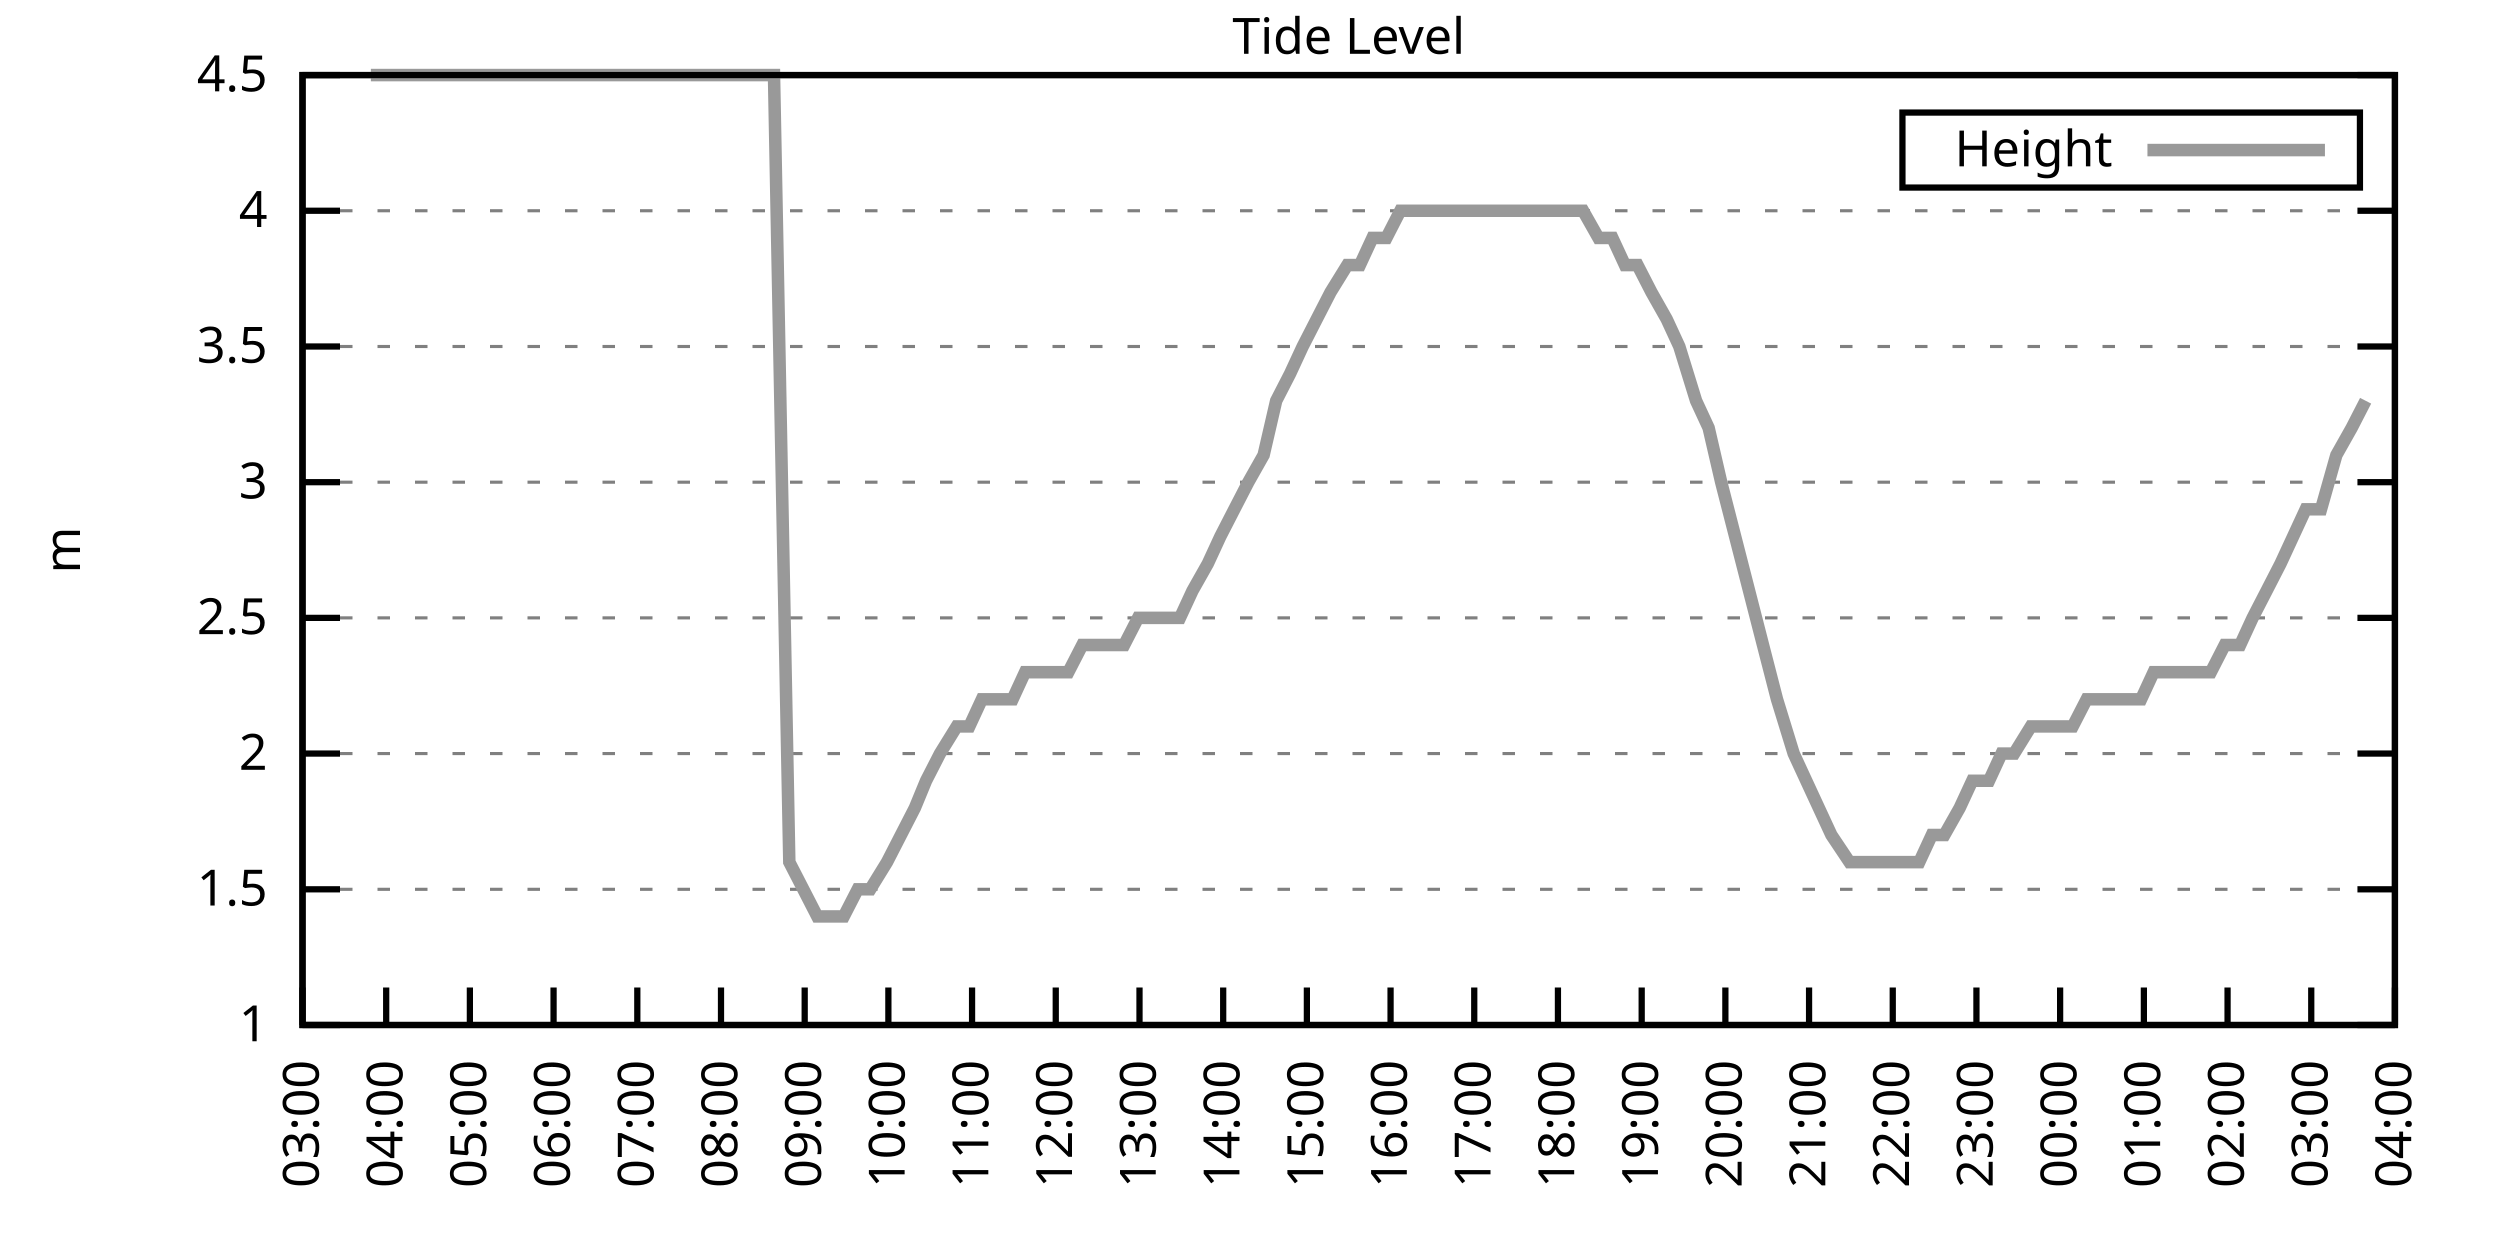
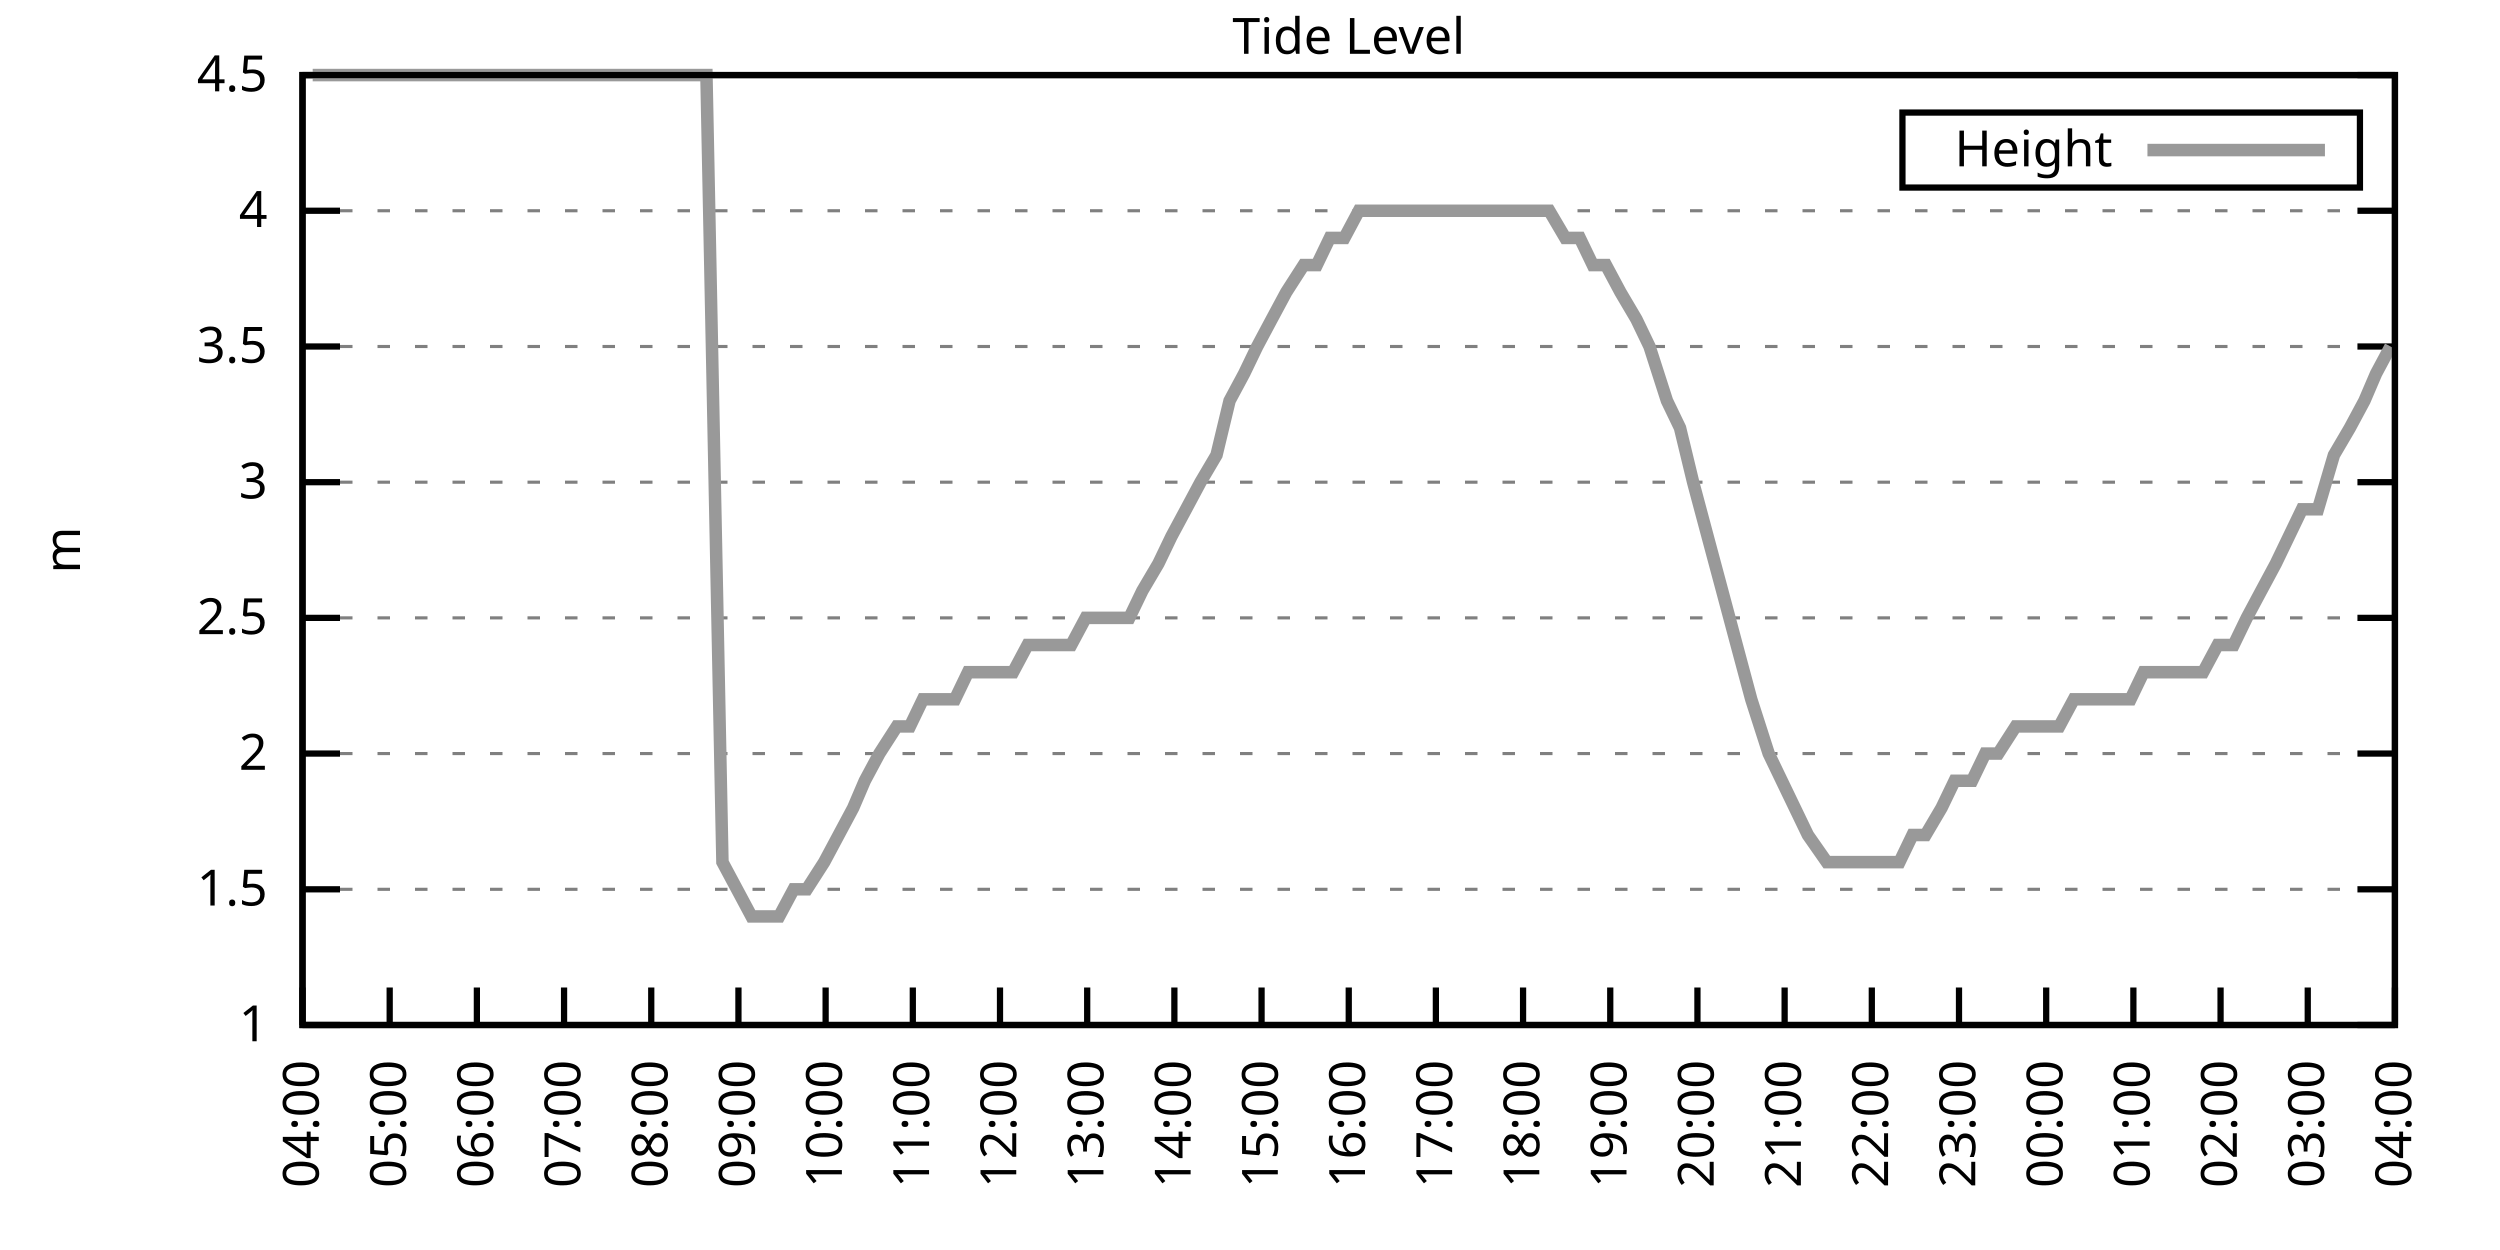
<svg xmlns="http://www.w3.org/2000/svg" xmlns:xlink="http://www.w3.org/1999/xlink" width="400" height="200" viewBox="0 0 400 200">
  <g id="gnuplot_canvas">
    <rect x="0" y="0" width="400" height="200" fill="none" />
    <defs>
      <circle id="gpDot" r="0.5" stroke-width="0.5" stroke="currentColor" />
      <path id="gpPt0" stroke-width="0.333" stroke="currentColor" d="M-1,0 h2 M0,-1 v2" />
      <path id="gpPt1" stroke-width="0.333" stroke="currentColor" d="M-1,-1 L1,1 M1,-1 L-1,1" />
      <path id="gpPt2" stroke-width="0.333" stroke="currentColor" d="M-1,0 L1,0 M0,-1 L0,1 M-1,-1 L1,1 M-1,1 L1,-1" />
      <rect id="gpPt3" stroke-width="0.333" stroke="currentColor" x="-1" y="-1" width="2" height="2" />
      <rect id="gpPt4" stroke-width="0.333" stroke="currentColor" fill="currentColor" x="-1" y="-1" width="2" height="2" />
      <circle id="gpPt5" stroke-width="0.333" stroke="currentColor" cx="0" cy="0" r="1" />
      <use xlink:href="#gpPt5" id="gpPt6" fill="currentColor" stroke="none" />
      <path id="gpPt7" stroke-width="0.333" stroke="currentColor" d="M0,-1.33 L-1.33,0.67 L1.33,0.67 z" />
      <use xlink:href="#gpPt7" id="gpPt8" fill="currentColor" stroke="none" />
      <use xlink:href="#gpPt7" id="gpPt9" stroke="currentColor" transform="rotate(180)" />
      <use xlink:href="#gpPt9" id="gpPt10" fill="currentColor" stroke="none" />
      <use xlink:href="#gpPt3" id="gpPt11" stroke="currentColor" transform="rotate(45)" />
      <use xlink:href="#gpPt11" id="gpPt12" fill="currentColor" stroke="none" />
      <path id="gpPt13" stroke-width="0.333" stroke="currentColor" d="M0,1.330 L1.265,0.411 L0.782,-1.067 L-0.782,-1.076 L-1.265,0.411 z" />
      <use xlink:href="#gpPt13" id="gpPt14" fill="currentColor" stroke="none" />
      <filter id="textbox" filterUnits="objectBoundingBox" x="0" y="0" height="1" width="1">
        <feFlood flood-color="white" flood-opacity="1" result="bgnd" />
        <feComposite in="SourceGraphic" in2="bgnd" operator="atop" />
      </filter>
      <filter id="greybox" filterUnits="objectBoundingBox" x="0" y="0" height="1" width="1">
        <feFlood flood-color="lightgrey" flood-opacity="1" result="grey" />
        <feComposite in="SourceGraphic" in2="grey" operator="atop" />
      </filter>
    </defs>
    <g fill="none" color="white" stroke="currentColor" stroke-width="1.00" stroke-linecap="butt" stroke-linejoin="miter">
</g>
    <g fill="none" color="black" stroke="currentColor" stroke-width="1.00" stroke-linecap="butt" stroke-linejoin="miter">
      <g stroke="none" shape-rendering="crispEdges">
        <polygon fill="rgb(255, 255, 255)" points="48.40,164.00 383.18,164.00 383.18,12.02 48.40,12.02 " />
      </g>
    </g>
    <g fill="none" color="black" stroke="currentColor" stroke-width="1.00" stroke-linecap="butt" stroke-linejoin="miter">
</g>
    <g fill="none" color="black" stroke="black" stroke-width="0.50" stroke-linecap="butt" stroke-linejoin="miter">
</g>
    <g fill="none" color="gray" stroke="currentColor" stroke-width="0.50" stroke-linecap="butt" stroke-linejoin="miter">
      <path stroke="gray" stroke-dasharray="2,4" class="gridline" d="M48.40,164.00 L383.19,164.00  " />
    </g>
    <g fill="none" color="gray" stroke="gray" stroke-width="1.00" stroke-linecap="butt" stroke-linejoin="miter">
</g>
    <g fill="none" color="black" stroke="currentColor" stroke-width="1.00" stroke-linecap="butt" stroke-linejoin="miter">
      <path stroke="black" d="M48.40,164.00 L54.40,164.00 M383.19,164.00 L377.19,164.00  " />
      <g transform="translate(42.80,166.60)" stroke="none" fill="black" font-family="Sans" font-size="8.00" text-anchor="end">
        <text>
          <tspan font-family="Sans"> 1</tspan>
        </text>
      </g>
    </g>
    <g fill="none" color="black" stroke="currentColor" stroke-width="1.00" stroke-linecap="butt" stroke-linejoin="miter">
</g>
    <g fill="none" color="black" stroke="black" stroke-width="0.50" stroke-linecap="butt" stroke-linejoin="miter">
</g>
    <g fill="none" color="gray" stroke="currentColor" stroke-width="0.50" stroke-linecap="butt" stroke-linejoin="miter">
      <path stroke="gray" stroke-dasharray="2,4" class="gridline" d="M48.40,142.29 L383.19,142.29  " />
    </g>
    <g fill="none" color="gray" stroke="gray" stroke-width="1.00" stroke-linecap="butt" stroke-linejoin="miter">
</g>
    <g fill="none" color="black" stroke="currentColor" stroke-width="1.00" stroke-linecap="butt" stroke-linejoin="miter">
      <path stroke="black" d="M48.40,142.29 L54.40,142.29 M383.19,142.29 L377.19,142.29  " />
      <g transform="translate(42.80,144.89)" stroke="none" fill="black" font-family="Sans" font-size="8.00" text-anchor="end">
        <text>
          <tspan font-family="Sans"> 1.5</tspan>
        </text>
      </g>
    </g>
    <g fill="none" color="black" stroke="currentColor" stroke-width="1.00" stroke-linecap="butt" stroke-linejoin="miter">
</g>
    <g fill="none" color="black" stroke="black" stroke-width="0.50" stroke-linecap="butt" stroke-linejoin="miter">
</g>
    <g fill="none" color="gray" stroke="currentColor" stroke-width="0.50" stroke-linecap="butt" stroke-linejoin="miter">
      <path stroke="gray" stroke-dasharray="2,4" class="gridline" d="M48.40,120.57 L383.19,120.57  " />
    </g>
    <g fill="none" color="gray" stroke="gray" stroke-width="1.00" stroke-linecap="butt" stroke-linejoin="miter">
</g>
    <g fill="none" color="black" stroke="currentColor" stroke-width="1.00" stroke-linecap="butt" stroke-linejoin="miter">
      <path stroke="black" d="M48.40,120.57 L54.40,120.57 M383.19,120.57 L377.19,120.57  " />
      <g transform="translate(42.80,123.17)" stroke="none" fill="black" font-family="Sans" font-size="8.00" text-anchor="end">
        <text>
          <tspan font-family="Sans"> 2</tspan>
        </text>
      </g>
    </g>
    <g fill="none" color="black" stroke="currentColor" stroke-width="1.00" stroke-linecap="butt" stroke-linejoin="miter">
</g>
    <g fill="none" color="black" stroke="black" stroke-width="0.50" stroke-linecap="butt" stroke-linejoin="miter">
</g>
    <g fill="none" color="gray" stroke="currentColor" stroke-width="0.50" stroke-linecap="butt" stroke-linejoin="miter">
      <path stroke="gray" stroke-dasharray="2,4" class="gridline" d="M48.40,98.86 L383.19,98.86  " />
    </g>
    <g fill="none" color="gray" stroke="gray" stroke-width="1.00" stroke-linecap="butt" stroke-linejoin="miter">
</g>
    <g fill="none" color="black" stroke="currentColor" stroke-width="1.00" stroke-linecap="butt" stroke-linejoin="miter">
      <path stroke="black" d="M48.40,98.86 L54.40,98.86 M383.19,98.86 L377.19,98.86  " />
      <g transform="translate(42.80,101.46)" stroke="none" fill="black" font-family="Sans" font-size="8.00" text-anchor="end">
        <text>
          <tspan font-family="Sans"> 2.5</tspan>
        </text>
      </g>
    </g>
    <g fill="none" color="black" stroke="currentColor" stroke-width="1.00" stroke-linecap="butt" stroke-linejoin="miter">
</g>
    <g fill="none" color="black" stroke="black" stroke-width="0.50" stroke-linecap="butt" stroke-linejoin="miter">
</g>
    <g fill="none" color="gray" stroke="currentColor" stroke-width="0.50" stroke-linecap="butt" stroke-linejoin="miter">
      <path stroke="gray" stroke-dasharray="2,4" class="gridline" d="M48.40,77.15 L383.19,77.15  " />
    </g>
    <g fill="none" color="gray" stroke="gray" stroke-width="1.00" stroke-linecap="butt" stroke-linejoin="miter">
</g>
    <g fill="none" color="black" stroke="currentColor" stroke-width="1.00" stroke-linecap="butt" stroke-linejoin="miter">
      <path stroke="black" d="M48.40,77.15 L54.40,77.15 M383.19,77.15 L377.19,77.15  " />
      <g transform="translate(42.80,79.75)" stroke="none" fill="black" font-family="Sans" font-size="8.00" text-anchor="end">
        <text>
          <tspan font-family="Sans"> 3</tspan>
        </text>
      </g>
    </g>
    <g fill="none" color="black" stroke="currentColor" stroke-width="1.00" stroke-linecap="butt" stroke-linejoin="miter">
</g>
    <g fill="none" color="black" stroke="black" stroke-width="0.50" stroke-linecap="butt" stroke-linejoin="miter">
</g>
    <g fill="none" color="gray" stroke="currentColor" stroke-width="0.50" stroke-linecap="butt" stroke-linejoin="miter">
      <path stroke="gray" stroke-dasharray="2,4" class="gridline" d="M48.40,55.44 L383.19,55.44  " />
    </g>
    <g fill="none" color="gray" stroke="gray" stroke-width="1.00" stroke-linecap="butt" stroke-linejoin="miter">
</g>
    <g fill="none" color="black" stroke="currentColor" stroke-width="1.00" stroke-linecap="butt" stroke-linejoin="miter">
      <path stroke="black" d="M48.40,55.44 L54.40,55.44 M383.19,55.44 L377.19,55.44  " />
      <g transform="translate(42.80,58.04)" stroke="none" fill="black" font-family="Sans" font-size="8.00" text-anchor="end">
        <text>
          <tspan font-family="Sans"> 3.5</tspan>
        </text>
      </g>
    </g>
    <g fill="none" color="black" stroke="currentColor" stroke-width="1.00" stroke-linecap="butt" stroke-linejoin="miter">
</g>
    <g fill="none" color="black" stroke="black" stroke-width="0.50" stroke-linecap="butt" stroke-linejoin="miter">
</g>
    <g fill="none" color="gray" stroke="currentColor" stroke-width="0.50" stroke-linecap="butt" stroke-linejoin="miter">
      <path stroke="gray" stroke-dasharray="2,4" class="gridline" d="M48.40,33.72 L383.19,33.72  " />
    </g>
    <g fill="none" color="gray" stroke="gray" stroke-width="1.00" stroke-linecap="butt" stroke-linejoin="miter">
</g>
    <g fill="none" color="black" stroke="currentColor" stroke-width="1.00" stroke-linecap="butt" stroke-linejoin="miter">
      <path stroke="black" d="M48.40,33.72 L54.40,33.72 M383.19,33.72 L377.19,33.72  " />
      <g transform="translate(42.80,36.32)" stroke="none" fill="black" font-family="Sans" font-size="8.00" text-anchor="end">
        <text>
          <tspan font-family="Sans"> 4</tspan>
        </text>
      </g>
    </g>
    <g fill="none" color="black" stroke="currentColor" stroke-width="1.00" stroke-linecap="butt" stroke-linejoin="miter">
</g>
    <g fill="none" color="black" stroke="black" stroke-width="0.50" stroke-linecap="butt" stroke-linejoin="miter">
</g>
    <g fill="none" color="gray" stroke="currentColor" stroke-width="0.50" stroke-linecap="butt" stroke-linejoin="miter">
      <path stroke="gray" stroke-dasharray="2,4" class="gridline" d="M48.40,12.01 L383.19,12.01  " />
    </g>
    <g fill="none" color="gray" stroke="gray" stroke-width="1.00" stroke-linecap="butt" stroke-linejoin="miter">
</g>
    <g fill="none" color="black" stroke="currentColor" stroke-width="1.00" stroke-linecap="butt" stroke-linejoin="miter">
      <path stroke="black" d="M48.40,12.01 L54.40,12.01 M383.19,12.01 L377.19,12.01  " />
      <g transform="translate(42.80,14.61)" stroke="none" fill="black" font-family="Sans" font-size="8.00" text-anchor="end">
        <text>
          <tspan font-family="Sans"> 4.5</tspan>
        </text>
      </g>
    </g>
    <g fill="none" color="black" stroke="currentColor" stroke-width="1.00" stroke-linecap="butt" stroke-linejoin="miter">
      <path stroke="black" d="M48.40,164.00 L48.40,158.00  " />
      <g transform="translate(51.00,169.60) rotate(270.00)" stroke="none" fill="black" font-family="Sans" font-size="8.00" text-anchor="end">
        <text>
-           <tspan font-family="Sans">03:00</tspan>
-         </text>
-       </g>
-     </g>
-     <g fill="none" color="black" stroke="currentColor" stroke-width="1.00" stroke-linecap="butt" stroke-linejoin="miter">
-       <path stroke="black" d="M61.79,164.00 L61.79,158.00  " />
-       <g transform="translate(64.39,169.60) rotate(270.00)" stroke="none" fill="black" font-family="Sans" font-size="8.00" text-anchor="end">
-         <text>
          <tspan font-family="Sans">04:00</tspan>
        </text>
      </g>
    </g>
    <g fill="none" color="black" stroke="currentColor" stroke-width="1.00" stroke-linecap="butt" stroke-linejoin="miter">
-       <path stroke="black" d="M75.18,164.00 L75.18,158.00  " />
-       <g transform="translate(77.78,169.60) rotate(270.00)" stroke="none" fill="black" font-family="Sans" font-size="8.00" text-anchor="end">
+       <path stroke="black" d="M62.35,164.00 L62.35,158.00  " />
+       <g transform="translate(64.95,169.60) rotate(270.00)" stroke="none" fill="black" font-family="Sans" font-size="8.00" text-anchor="end">
        <text>
          <tspan font-family="Sans">05:00</tspan>
        </text>
      </g>
    </g>
    <g fill="none" color="black" stroke="currentColor" stroke-width="1.00" stroke-linecap="butt" stroke-linejoin="miter">
-       <path stroke="black" d="M88.57,164.00 L88.57,158.00  " />
-       <g transform="translate(91.17,169.60) rotate(270.00)" stroke="none" fill="black" font-family="Sans" font-size="8.00" text-anchor="end">
+       <path stroke="black" d="M76.30,164.00 L76.30,158.00  " />
+       <g transform="translate(78.90,169.60) rotate(270.00)" stroke="none" fill="black" font-family="Sans" font-size="8.00" text-anchor="end">
        <text>
          <tspan font-family="Sans">06:00</tspan>
        </text>
      </g>
    </g>
    <g fill="none" color="black" stroke="currentColor" stroke-width="1.00" stroke-linecap="butt" stroke-linejoin="miter">
-       <path stroke="black" d="M101.97,164.00 L101.97,158.00  " />
-       <g transform="translate(104.57,169.60) rotate(270.00)" stroke="none" fill="black" font-family="Sans" font-size="8.00" text-anchor="end">
+       <path stroke="black" d="M90.25,164.00 L90.25,158.00  " />
+       <g transform="translate(92.85,169.60) rotate(270.00)" stroke="none" fill="black" font-family="Sans" font-size="8.00" text-anchor="end">
        <text>
          <tspan font-family="Sans">07:00</tspan>
        </text>
      </g>
    </g>
    <g fill="none" color="black" stroke="currentColor" stroke-width="1.00" stroke-linecap="butt" stroke-linejoin="miter">
-       <path stroke="black" d="M115.36,164.00 L115.36,158.00  " />
-       <g transform="translate(117.96,169.60) rotate(270.00)" stroke="none" fill="black" font-family="Sans" font-size="8.00" text-anchor="end">
+       <path stroke="black" d="M104.20,164.00 L104.20,158.00  " />
+       <g transform="translate(106.80,169.60) rotate(270.00)" stroke="none" fill="black" font-family="Sans" font-size="8.00" text-anchor="end">
        <text>
          <tspan font-family="Sans">08:00</tspan>
        </text>
      </g>
    </g>
    <g fill="none" color="black" stroke="currentColor" stroke-width="1.00" stroke-linecap="butt" stroke-linejoin="miter">
-       <path stroke="black" d="M128.75,164.00 L128.75,158.00  " />
-       <g transform="translate(131.35,169.60) rotate(270.00)" stroke="none" fill="black" font-family="Sans" font-size="8.00" text-anchor="end">
+       <path stroke="black" d="M118.15,164.00 L118.15,158.00  " />
+       <g transform="translate(120.75,169.60) rotate(270.00)" stroke="none" fill="black" font-family="Sans" font-size="8.00" text-anchor="end">
        <text>
          <tspan font-family="Sans">09:00</tspan>
        </text>
      </g>
    </g>
    <g fill="none" color="black" stroke="currentColor" stroke-width="1.00" stroke-linecap="butt" stroke-linejoin="miter">
-       <path stroke="black" d="M142.14,164.00 L142.14,158.00  " />
-       <g transform="translate(144.74,169.60) rotate(270.00)" stroke="none" fill="black" font-family="Sans" font-size="8.00" text-anchor="end">
+       <path stroke="black" d="M132.10,164.00 L132.10,158.00  " />
+       <g transform="translate(134.70,169.60) rotate(270.00)" stroke="none" fill="black" font-family="Sans" font-size="8.00" text-anchor="end">
        <text>
          <tspan font-family="Sans">10:00</tspan>
        </text>
      </g>
    </g>
    <g fill="none" color="black" stroke="currentColor" stroke-width="1.00" stroke-linecap="butt" stroke-linejoin="miter">
-       <path stroke="black" d="M155.53,164.00 L155.53,158.00  " />
-       <g transform="translate(158.13,169.60) rotate(270.00)" stroke="none" fill="black" font-family="Sans" font-size="8.00" text-anchor="end">
+       <path stroke="black" d="M146.05,164.00 L146.05,158.00  " />
+       <g transform="translate(148.65,169.60) rotate(270.00)" stroke="none" fill="black" font-family="Sans" font-size="8.00" text-anchor="end">
        <text>
          <tspan font-family="Sans">11:00</tspan>
        </text>
      </g>
    </g>
    <g fill="none" color="black" stroke="currentColor" stroke-width="1.00" stroke-linecap="butt" stroke-linejoin="miter">
-       <path stroke="black" d="M168.92,164.00 L168.92,158.00  " />
-       <g transform="translate(171.52,169.60) rotate(270.00)" stroke="none" fill="black" font-family="Sans" font-size="8.00" text-anchor="end">
+       <path stroke="black" d="M160.00,164.00 L160.00,158.00  " />
+       <g transform="translate(162.60,169.60) rotate(270.00)" stroke="none" fill="black" font-family="Sans" font-size="8.00" text-anchor="end">
        <text>
          <tspan font-family="Sans">12:00</tspan>
        </text>
      </g>
    </g>
    <g fill="none" color="black" stroke="currentColor" stroke-width="1.00" stroke-linecap="butt" stroke-linejoin="miter">
-       <path stroke="black" d="M182.32,164.00 L182.32,158.00  " />
-       <g transform="translate(184.92,169.60) rotate(270.00)" stroke="none" fill="black" font-family="Sans" font-size="8.00" text-anchor="end">
+       <path stroke="black" d="M173.95,164.00 L173.95,158.00  " />
+       <g transform="translate(176.55,169.60) rotate(270.00)" stroke="none" fill="black" font-family="Sans" font-size="8.00" text-anchor="end">
        <text>
          <tspan font-family="Sans">13:00</tspan>
        </text>
      </g>
    </g>
    <g fill="none" color="black" stroke="currentColor" stroke-width="1.00" stroke-linecap="butt" stroke-linejoin="miter">
-       <path stroke="black" d="M195.71,164.00 L195.71,158.00  " />
-       <g transform="translate(198.31,169.60) rotate(270.00)" stroke="none" fill="black" font-family="Sans" font-size="8.00" text-anchor="end">
+       <path stroke="black" d="M187.90,164.00 L187.90,158.00  " />
+       <g transform="translate(190.50,169.60) rotate(270.00)" stroke="none" fill="black" font-family="Sans" font-size="8.00" text-anchor="end">
        <text>
          <tspan font-family="Sans">14:00</tspan>
        </text>
      </g>
    </g>
    <g fill="none" color="black" stroke="currentColor" stroke-width="1.00" stroke-linecap="butt" stroke-linejoin="miter">
-       <path stroke="black" d="M209.10,164.00 L209.10,158.00  " />
-       <g transform="translate(211.70,169.60) rotate(270.00)" stroke="none" fill="black" font-family="Sans" font-size="8.00" text-anchor="end">
+       <path stroke="black" d="M201.85,164.00 L201.85,158.00  " />
+       <g transform="translate(204.45,169.60) rotate(270.00)" stroke="none" fill="black" font-family="Sans" font-size="8.00" text-anchor="end">
        <text>
          <tspan font-family="Sans">15:00</tspan>
        </text>
      </g>
    </g>
    <g fill="none" color="black" stroke="currentColor" stroke-width="1.00" stroke-linecap="butt" stroke-linejoin="miter">
-       <path stroke="black" d="M222.49,164.00 L222.49,158.00  " />
-       <g transform="translate(225.09,169.60) rotate(270.00)" stroke="none" fill="black" font-family="Sans" font-size="8.00" text-anchor="end">
+       <path stroke="black" d="M215.80,164.00 L215.80,158.00  " />
+       <g transform="translate(218.40,169.60) rotate(270.00)" stroke="none" fill="black" font-family="Sans" font-size="8.00" text-anchor="end">
        <text>
          <tspan font-family="Sans">16:00</tspan>
        </text>
      </g>
    </g>
    <g fill="none" color="black" stroke="currentColor" stroke-width="1.00" stroke-linecap="butt" stroke-linejoin="miter">
-       <path stroke="black" d="M235.88,164.00 L235.88,158.00  " />
-       <g transform="translate(238.48,169.60) rotate(270.00)" stroke="none" fill="black" font-family="Sans" font-size="8.00" text-anchor="end">
+       <path stroke="black" d="M229.74,164.00 L229.74,158.00  " />
+       <g transform="translate(232.34,169.60) rotate(270.00)" stroke="none" fill="black" font-family="Sans" font-size="8.00" text-anchor="end">
        <text>
          <tspan font-family="Sans">17:00</tspan>
        </text>
      </g>
    </g>
    <g fill="none" color="black" stroke="currentColor" stroke-width="1.00" stroke-linecap="butt" stroke-linejoin="miter">
-       <path stroke="black" d="M249.27,164.00 L249.27,158.00  " />
-       <g transform="translate(251.87,169.60) rotate(270.00)" stroke="none" fill="black" font-family="Sans" font-size="8.00" text-anchor="end">
+       <path stroke="black" d="M243.69,164.00 L243.69,158.00  " />
+       <g transform="translate(246.29,169.60) rotate(270.00)" stroke="none" fill="black" font-family="Sans" font-size="8.00" text-anchor="end">
        <text>
          <tspan font-family="Sans">18:00</tspan>
        </text>
      </g>
    </g>
    <g fill="none" color="black" stroke="currentColor" stroke-width="1.00" stroke-linecap="butt" stroke-linejoin="miter">
-       <path stroke="black" d="M262.67,164.00 L262.67,158.00  " />
-       <g transform="translate(265.27,169.60) rotate(270.00)" stroke="none" fill="black" font-family="Sans" font-size="8.00" text-anchor="end">
+       <path stroke="black" d="M257.64,164.00 L257.64,158.00  " />
+       <g transform="translate(260.24,169.60) rotate(270.00)" stroke="none" fill="black" font-family="Sans" font-size="8.00" text-anchor="end">
        <text>
          <tspan font-family="Sans">19:00</tspan>
        </text>
      </g>
    </g>
    <g fill="none" color="black" stroke="currentColor" stroke-width="1.00" stroke-linecap="butt" stroke-linejoin="miter">
-       <path stroke="black" d="M276.06,164.00 L276.06,158.00  " />
-       <g transform="translate(278.66,169.60) rotate(270.00)" stroke="none" fill="black" font-family="Sans" font-size="8.00" text-anchor="end">
+       <path stroke="black" d="M271.59,164.00 L271.59,158.00  " />
+       <g transform="translate(274.19,169.60) rotate(270.00)" stroke="none" fill="black" font-family="Sans" font-size="8.00" text-anchor="end">
        <text>
          <tspan font-family="Sans">20:00</tspan>
        </text>
      </g>
    </g>
    <g fill="none" color="black" stroke="currentColor" stroke-width="1.00" stroke-linecap="butt" stroke-linejoin="miter">
-       <path stroke="black" d="M289.45,164.00 L289.45,158.00  " />
-       <g transform="translate(292.05,169.60) rotate(270.00)" stroke="none" fill="black" font-family="Sans" font-size="8.00" text-anchor="end">
+       <path stroke="black" d="M285.54,164.00 L285.54,158.00  " />
+       <g transform="translate(288.14,169.60) rotate(270.00)" stroke="none" fill="black" font-family="Sans" font-size="8.00" text-anchor="end">
        <text>
          <tspan font-family="Sans">21:00</tspan>
        </text>
      </g>
    </g>
    <g fill="none" color="black" stroke="currentColor" stroke-width="1.00" stroke-linecap="butt" stroke-linejoin="miter">
-       <path stroke="black" d="M302.84,164.00 L302.84,158.00  " />
-       <g transform="translate(305.44,169.60) rotate(270.00)" stroke="none" fill="black" font-family="Sans" font-size="8.00" text-anchor="end">
+       <path stroke="black" d="M299.49,164.00 L299.49,158.00  " />
+       <g transform="translate(302.09,169.60) rotate(270.00)" stroke="none" fill="black" font-family="Sans" font-size="8.00" text-anchor="end">
        <text>
          <tspan font-family="Sans">22:00</tspan>
        </text>
      </g>
    </g>
    <g fill="none" color="black" stroke="currentColor" stroke-width="1.00" stroke-linecap="butt" stroke-linejoin="miter">
-       <path stroke="black" d="M316.23,164.00 L316.23,158.00  " />
-       <g transform="translate(318.83,169.60) rotate(270.00)" stroke="none" fill="black" font-family="Sans" font-size="8.00" text-anchor="end">
+       <path stroke="black" d="M313.44,164.00 L313.44,158.00  " />
+       <g transform="translate(316.04,169.60) rotate(270.00)" stroke="none" fill="black" font-family="Sans" font-size="8.00" text-anchor="end">
        <text>
          <tspan font-family="Sans">23:00</tspan>
        </text>
      </g>
    </g>
    <g fill="none" color="black" stroke="currentColor" stroke-width="1.00" stroke-linecap="butt" stroke-linejoin="miter">
-       <path stroke="black" d="M329.62,164.00 L329.62,158.00  " />
-       <g transform="translate(332.22,169.60) rotate(270.00)" stroke="none" fill="black" font-family="Sans" font-size="8.00" text-anchor="end">
+       <path stroke="black" d="M327.39,164.00 L327.39,158.00  " />
+       <g transform="translate(329.99,169.60) rotate(270.00)" stroke="none" fill="black" font-family="Sans" font-size="8.00" text-anchor="end">
        <text>
          <tspan font-family="Sans">00:00</tspan>
        </text>
      </g>
    </g>
    <g fill="none" color="black" stroke="currentColor" stroke-width="1.00" stroke-linecap="butt" stroke-linejoin="miter">
-       <path stroke="black" d="M343.02,164.00 L343.02,158.00  " />
-       <g transform="translate(345.62,169.60) rotate(270.00)" stroke="none" fill="black" font-family="Sans" font-size="8.00" text-anchor="end">
+       <path stroke="black" d="M341.34,164.00 L341.34,158.00  " />
+       <g transform="translate(343.94,169.60) rotate(270.00)" stroke="none" fill="black" font-family="Sans" font-size="8.00" text-anchor="end">
        <text>
          <tspan font-family="Sans">01:00</tspan>
        </text>
      </g>
    </g>
    <g fill="none" color="black" stroke="currentColor" stroke-width="1.00" stroke-linecap="butt" stroke-linejoin="miter">
-       <path stroke="black" d="M356.41,164.00 L356.41,158.00  " />
-       <g transform="translate(359.01,169.60) rotate(270.00)" stroke="none" fill="black" font-family="Sans" font-size="8.00" text-anchor="end">
+       <path stroke="black" d="M355.29,164.00 L355.29,158.00  " />
+       <g transform="translate(357.89,169.60) rotate(270.00)" stroke="none" fill="black" font-family="Sans" font-size="8.00" text-anchor="end">
        <text>
          <tspan font-family="Sans">02:00</tspan>
        </text>
      </g>
    </g>
    <g fill="none" color="black" stroke="currentColor" stroke-width="1.00" stroke-linecap="butt" stroke-linejoin="miter">
-       <path stroke="black" d="M369.80,164.00 L369.80,158.00  " />
-       <g transform="translate(372.40,169.60) rotate(270.00)" stroke="none" fill="black" font-family="Sans" font-size="8.00" text-anchor="end">
+       <path stroke="black" d="M369.24,164.00 L369.24,158.00  " />
+       <g transform="translate(371.84,169.60) rotate(270.00)" stroke="none" fill="black" font-family="Sans" font-size="8.00" text-anchor="end">
        <text>
          <tspan font-family="Sans">03:00</tspan>
        </text>
      </g>
    </g>
    <g fill="none" color="black" stroke="currentColor" stroke-width="1.00" stroke-linecap="butt" stroke-linejoin="miter">
      <path stroke="black" d="M383.19,164.00 L383.19,158.00  " />
      <g transform="translate(385.79,169.60) rotate(270.00)" stroke="none" fill="black" font-family="Sans" font-size="8.00" text-anchor="end">
        <text>
          <tspan font-family="Sans">04:00</tspan>
        </text>
      </g>
    </g>
    <g fill="none" color="black" stroke="currentColor" stroke-width="1.00" stroke-linecap="butt" stroke-linejoin="miter">
</g>
    <g fill="none" color="black" stroke="currentColor" stroke-width="1.00" stroke-linecap="butt" stroke-linejoin="miter">
      <path stroke="black" d="M48.40,12.01 L48.40,164.00 L383.19,164.00 L383.19,12.01 L48.40,12.01 Z  " />
    </g>
    <g fill="none" color="black" stroke="currentColor" stroke-width="1.00" stroke-linecap="butt" stroke-linejoin="miter">
</g>
    <g fill="none" color="black" stroke="currentColor" stroke-width="1.00" stroke-linecap="butt" stroke-linejoin="miter">
      <path stroke="black" d="M304.39,30.01 L304.39,18.01 L377.59,18.01 L377.59,30.01 L304.39,30.01 Z  " />
    </g>
    <g id="Tide_level_plot_1">
      <g fill="none" color="white" stroke="black" stroke-width="2.00" stroke-linecap="butt" stroke-linejoin="miter">
</g>
      <g fill="none" color="black" stroke="currentColor" stroke-width="2.00" stroke-linecap="butt" stroke-linejoin="miter">
        <g transform="translate(337.99,26.61)" stroke="none" fill="black" font-family="Sans" font-size="8.00" text-anchor="end">
          <text>
            <tspan font-family="Sans">Height</tspan>
          </text>
        </g>
      </g>
      <g fill="none" color="black" stroke="currentColor" stroke-width="2.00" stroke-linecap="butt" stroke-linejoin="miter">
-         <path stroke="rgb(153, 153, 153)" d="M343.59,24.01 L371.99,24.01 M59.34,12.01 L61.12,12.01 L63.35,12.01 L65.59,12.01 L68.26,12.01 L70.50,12.01   L72.73,12.01 L74.51,12.01 L76.52,12.01 L79.20,12.01 L81.66,12.01 L83.44,12.01 L85.67,12.01 L88.35,12.01   L90.14,12.01 L92.59,12.01 L95.05,12.01 L97.06,12.01 L99.51,12.01 L101.52,12.01 L103.75,12.01 L105.98,12.01   L107.99,12.01 L110.67,12.01 L112.68,12.01 L114.91,12.01 L116.92,12.01 L119.15,12.01 L121.83,12.01 L123.84,12.01   L126.29,137.94 L128.53,142.29 L130.76,146.63 L132.99,146.63 L135.00,146.63 L137.23,142.29 L139.24,142.29 L141.92,137.94   L144.15,133.60 L146.38,129.26 L148.17,124.92 L150.40,120.57 L153.08,116.23 L155.09,116.23 L157.10,111.89 L159.33,111.89   L162.01,111.89 L164.01,107.55 L166.47,107.55 L168.48,107.55 L170.93,107.55 L173.17,103.20 L175.17,103.20 L177.18,103.20   L179.86,103.20 L182.09,98.86 L184.32,98.86 L186.56,98.86 L188.79,98.86 L190.80,94.52 L193.25,90.18 L195.26,85.83   L197.49,81.49 L199.73,77.15 L202.18,72.81 L204.19,64.12 L206.42,59.78 L208.43,55.44 L210.66,51.09 L212.89,46.75   L215.57,42.41 L217.58,42.41 L219.59,38.07 L221.82,38.07 L224.05,33.72 L226.29,33.72 L228.96,33.72 L231.20,33.72   L233.43,33.72 L235.66,33.72 L237.89,33.72 L239.90,33.72 L242.36,33.72 L244.36,33.72 L246.60,33.72 L249.05,33.72   L251.06,33.72 L253.29,33.72 L255.75,38.07 L257.98,38.07 L259.99,42.41 L262.00,42.41 L264.23,46.75 L266.68,51.09   L268.69,55.44 L271.37,64.12 L273.38,68.46 L275.39,77.15 L277.62,85.83 L279.85,94.52 L282.08,103.20 L284.32,111.89   L286.99,120.57 L289.00,124.92 L291.01,129.26 L293.02,133.60 L295.92,137.94 L298.15,137.94 L300.39,137.94 L302.39,137.94   L304.85,137.94 L307.08,137.94 L309.09,133.60 L311.10,133.60 L313.55,129.26 L315.56,124.92 L318.24,124.92 L320.25,120.57   L322.26,120.57 L324.94,116.23 L326.95,116.23 L328.73,116.23 L331.63,116.23 L333.86,111.89 L335.87,111.89 L337.88,111.89   L340.56,111.89 L342.57,111.89 L344.58,107.55 L346.81,107.55 L349.26,107.55 L351.05,107.55 L353.73,107.55 L355.96,103.20   L358.42,103.20 L360.42,98.86 L362.66,94.52 L364.89,90.18 L368.91,81.49 L371.36,81.49 L373.82,72.81 L376.27,68.46   L378.50,64.12  " />
+         <path stroke="rgb(153, 153, 153)" d="M343.59,24.01 L371.99,24.01 M50.03,12.01 L52.35,12.01 L55.14,12.01 L57.47,12.01 L59.79,12.01 L61.65,12.01   L63.74,12.01 L66.53,12.01 L69.09,12.01 L70.95,12.01 L73.28,12.01 L76.07,12.01 L77.93,12.01 L80.48,12.01   L83.04,12.01 L85.13,12.01 L87.69,12.01 L89.78,12.01 L92.11,12.01 L94.43,12.01 L96.53,12.01 L99.32,12.01   L101.41,12.01 L103.73,12.01 L105.83,12.01 L108.15,12.01 L110.94,12.01 L113.03,12.01 L115.59,137.94 L117.92,142.29   L120.24,146.63 L122.57,146.63 L124.66,146.63 L126.98,142.29 L129.08,142.29 L131.87,137.94 L134.19,133.60 L136.51,129.26   L138.37,124.92 L140.70,120.57 L143.49,116.23 L145.58,116.23 L147.67,111.89 L150.00,111.89 L152.79,111.89 L154.88,107.55   L157.44,107.55 L159.53,107.55 L162.09,107.55 L164.41,103.20 L166.51,103.20 L168.60,103.20 L171.39,103.20 L173.71,98.86   L176.04,98.86 L178.36,98.86 L180.69,98.86 L182.78,94.52 L185.34,90.18 L187.43,85.83 L189.76,81.49 L192.08,77.15   L194.64,72.81 L196.73,64.12 L199.06,59.78 L201.15,55.44 L203.47,51.09 L205.80,46.75 L208.59,42.41 L210.68,42.41   L212.77,38.07 L215.10,38.07 L217.42,33.72 L219.75,33.72 L222.54,33.72 L224.86,33.72 L227.19,33.72 L229.51,33.72   L231.84,33.72 L233.93,33.72 L236.49,33.72 L238.58,33.72 L240.90,33.72 L243.46,33.72 L245.55,33.72 L247.88,33.72   L250.44,38.07 L252.76,38.07 L254.85,42.41 L256.95,42.41 L259.27,46.75 L261.83,51.09 L263.92,55.44 L266.71,64.12   L268.80,68.46 L270.90,77.15 L273.22,85.83 L275.55,94.52 L277.87,103.20 L280.20,111.89 L282.99,120.57 L285.08,124.92   L287.17,129.26 L289.26,133.60 L292.29,137.94 L294.61,137.94 L296.94,137.94 L299.03,137.94 L301.58,137.94 L303.91,137.94   L306.00,133.60 L308.09,133.60 L310.65,129.26 L312.74,124.92 L315.53,124.92 L317.63,120.57 L319.72,120.57 L322.51,116.23   L324.60,116.23 L326.46,116.23 L329.48,116.23 L331.81,111.89 L333.90,111.89 L335.99,111.89 L338.78,111.89 L340.88,111.89   L342.97,107.55 L345.29,107.55 L347.85,107.55 L349.71,107.55 L352.50,107.55 L354.83,103.20 L357.38,103.20 L359.48,98.86   L361.80,94.52 L364.13,90.18 L368.31,81.49 L370.87,81.49 L373.43,72.81 L375.98,68.46 L378.31,64.12 L380.17,59.78   L382.49,55.44  " />
      </g>
    </g>
    <g fill="none" color="black" stroke="currentColor" stroke-width="2.00" stroke-linecap="butt" stroke-linejoin="miter">
</g>
    <g fill="none" color="black" stroke="black" stroke-width="1.00" stroke-linecap="butt" stroke-linejoin="miter">
</g>
    <g fill="none" color="black" stroke="currentColor" stroke-width="1.00" stroke-linecap="butt" stroke-linejoin="miter">
      <path stroke="black" d="M48.40,12.01 L48.40,164.00 L383.19,164.00 L383.19,12.01 L48.40,12.01 Z  " />
      <g transform="translate(12.80,88.01) rotate(270.00)" stroke="none" fill="black" font-family="Sans" font-size="8.00" text-anchor="middle">
        <text>
          <tspan font-family="Sans">m</tspan>
        </text>
      </g>
    </g>
    <g fill="none" color="black" stroke="currentColor" stroke-width="1.00" stroke-linecap="butt" stroke-linejoin="miter">
</g>
    <g fill="none" color="black" stroke="currentColor" stroke-width="1.00" stroke-linecap="butt" stroke-linejoin="miter">
      <g transform="translate(215.79,8.61)" stroke="none" fill="black" font-family="Sans" font-size="8.00" text-anchor="middle">
        <text>
          <tspan font-family="Sans">Tide Level</tspan>
        </text>
      </g>
    </g>
    <g fill="none" color="black" stroke="currentColor" stroke-width="1.00" stroke-linecap="butt" stroke-linejoin="miter">
</g>
  </g>
</svg>
